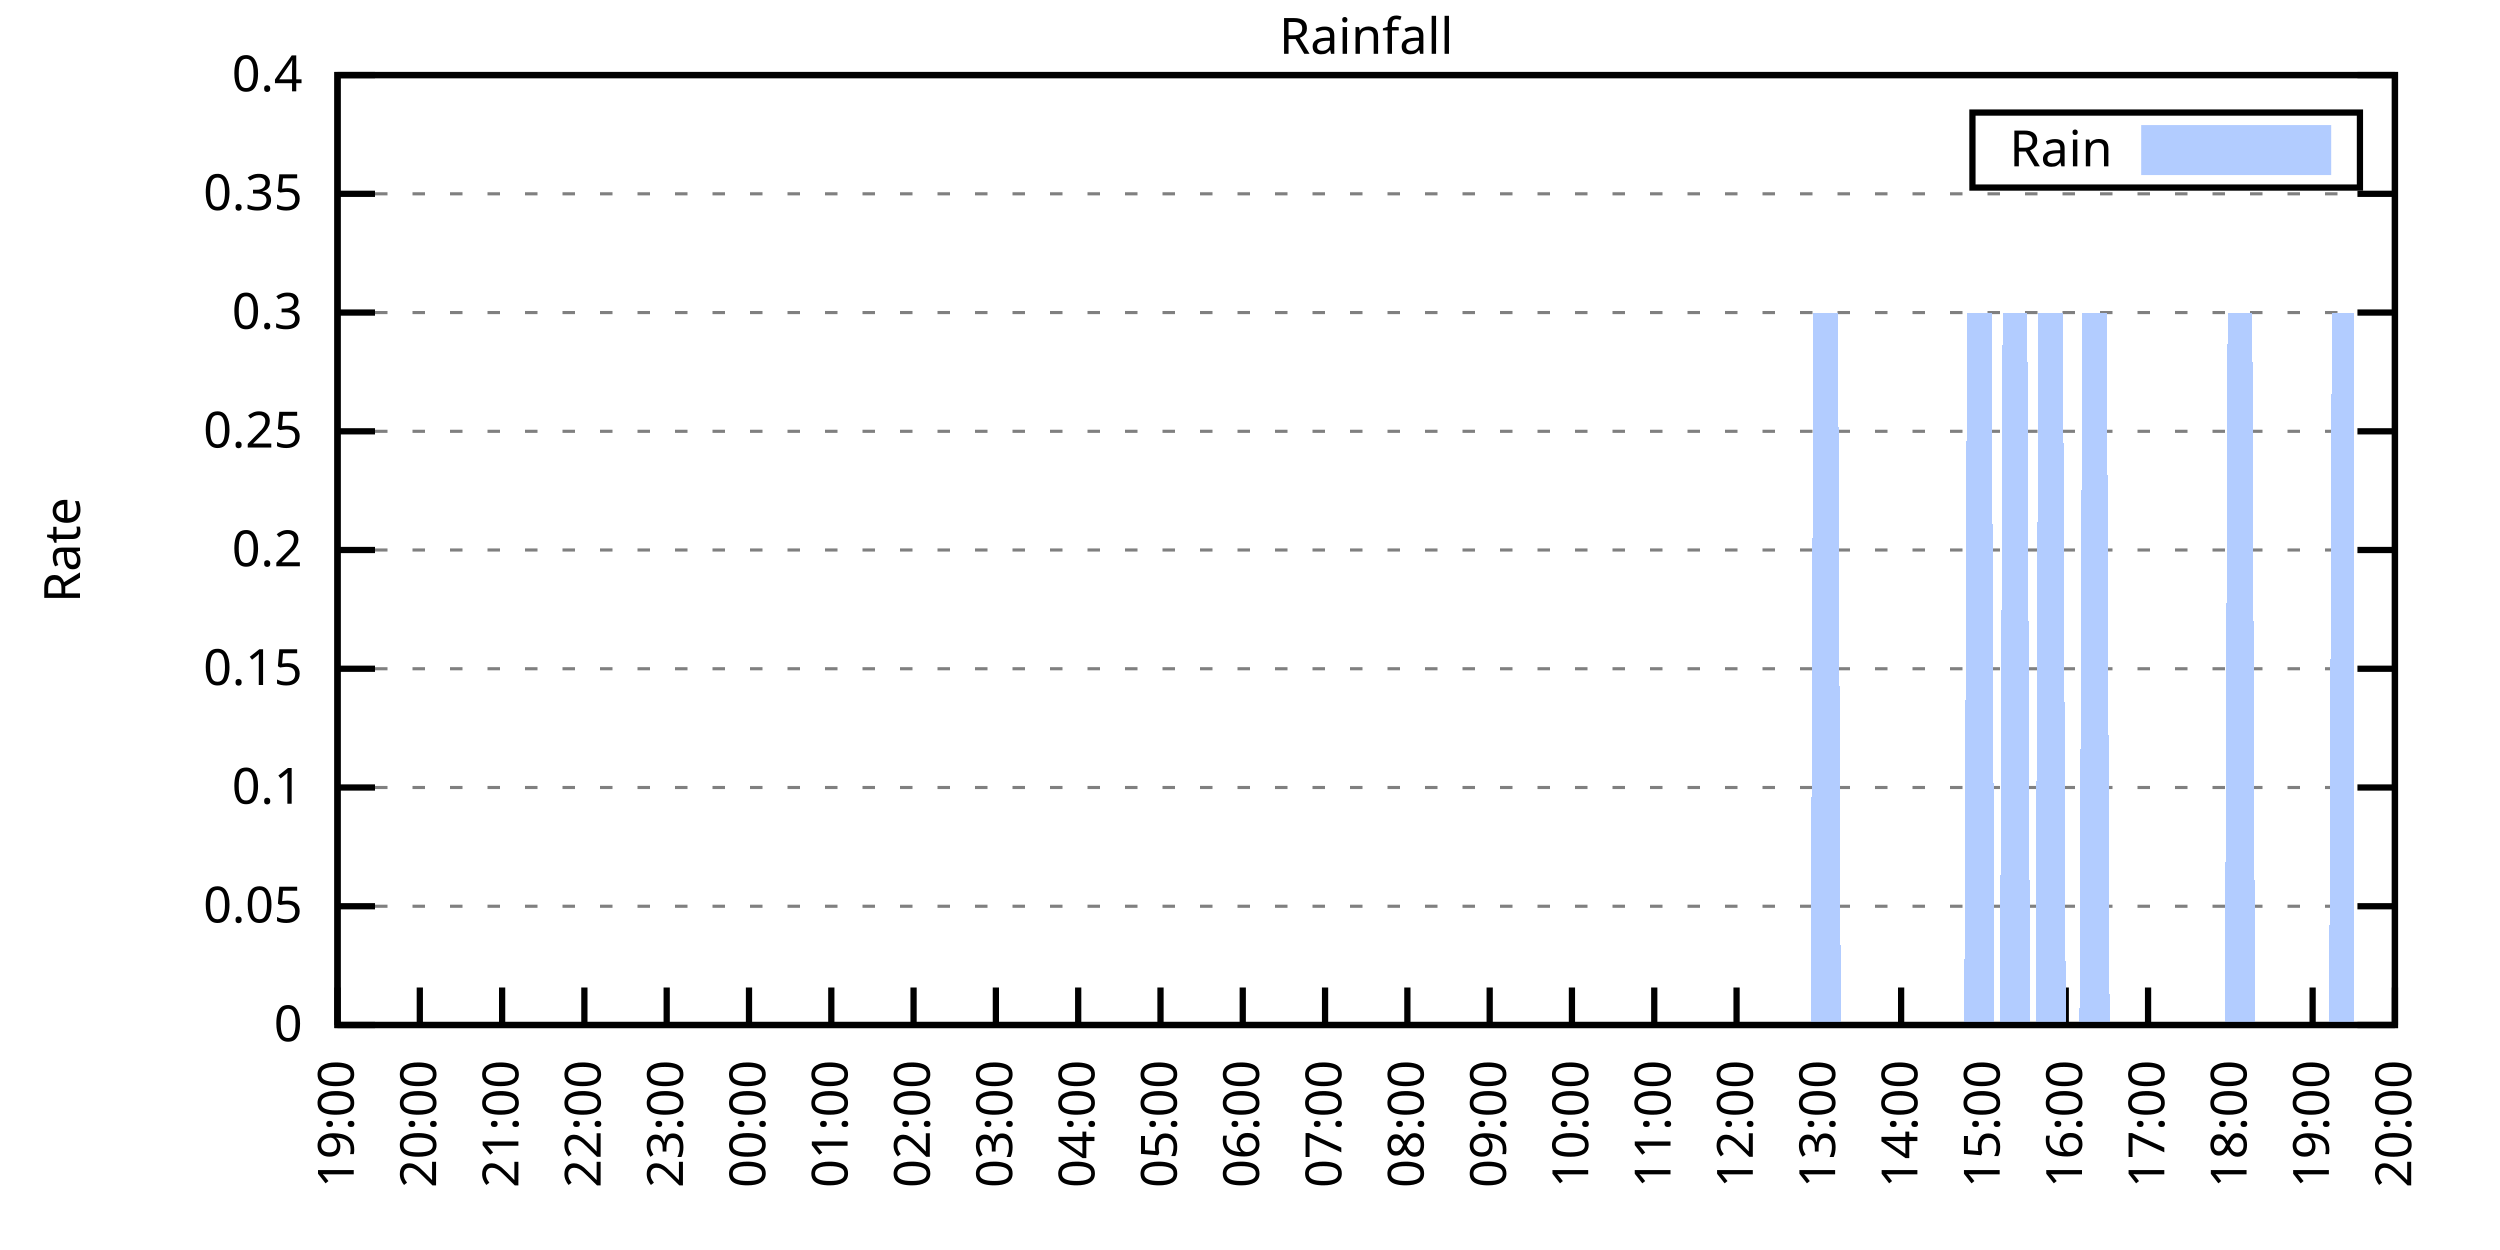
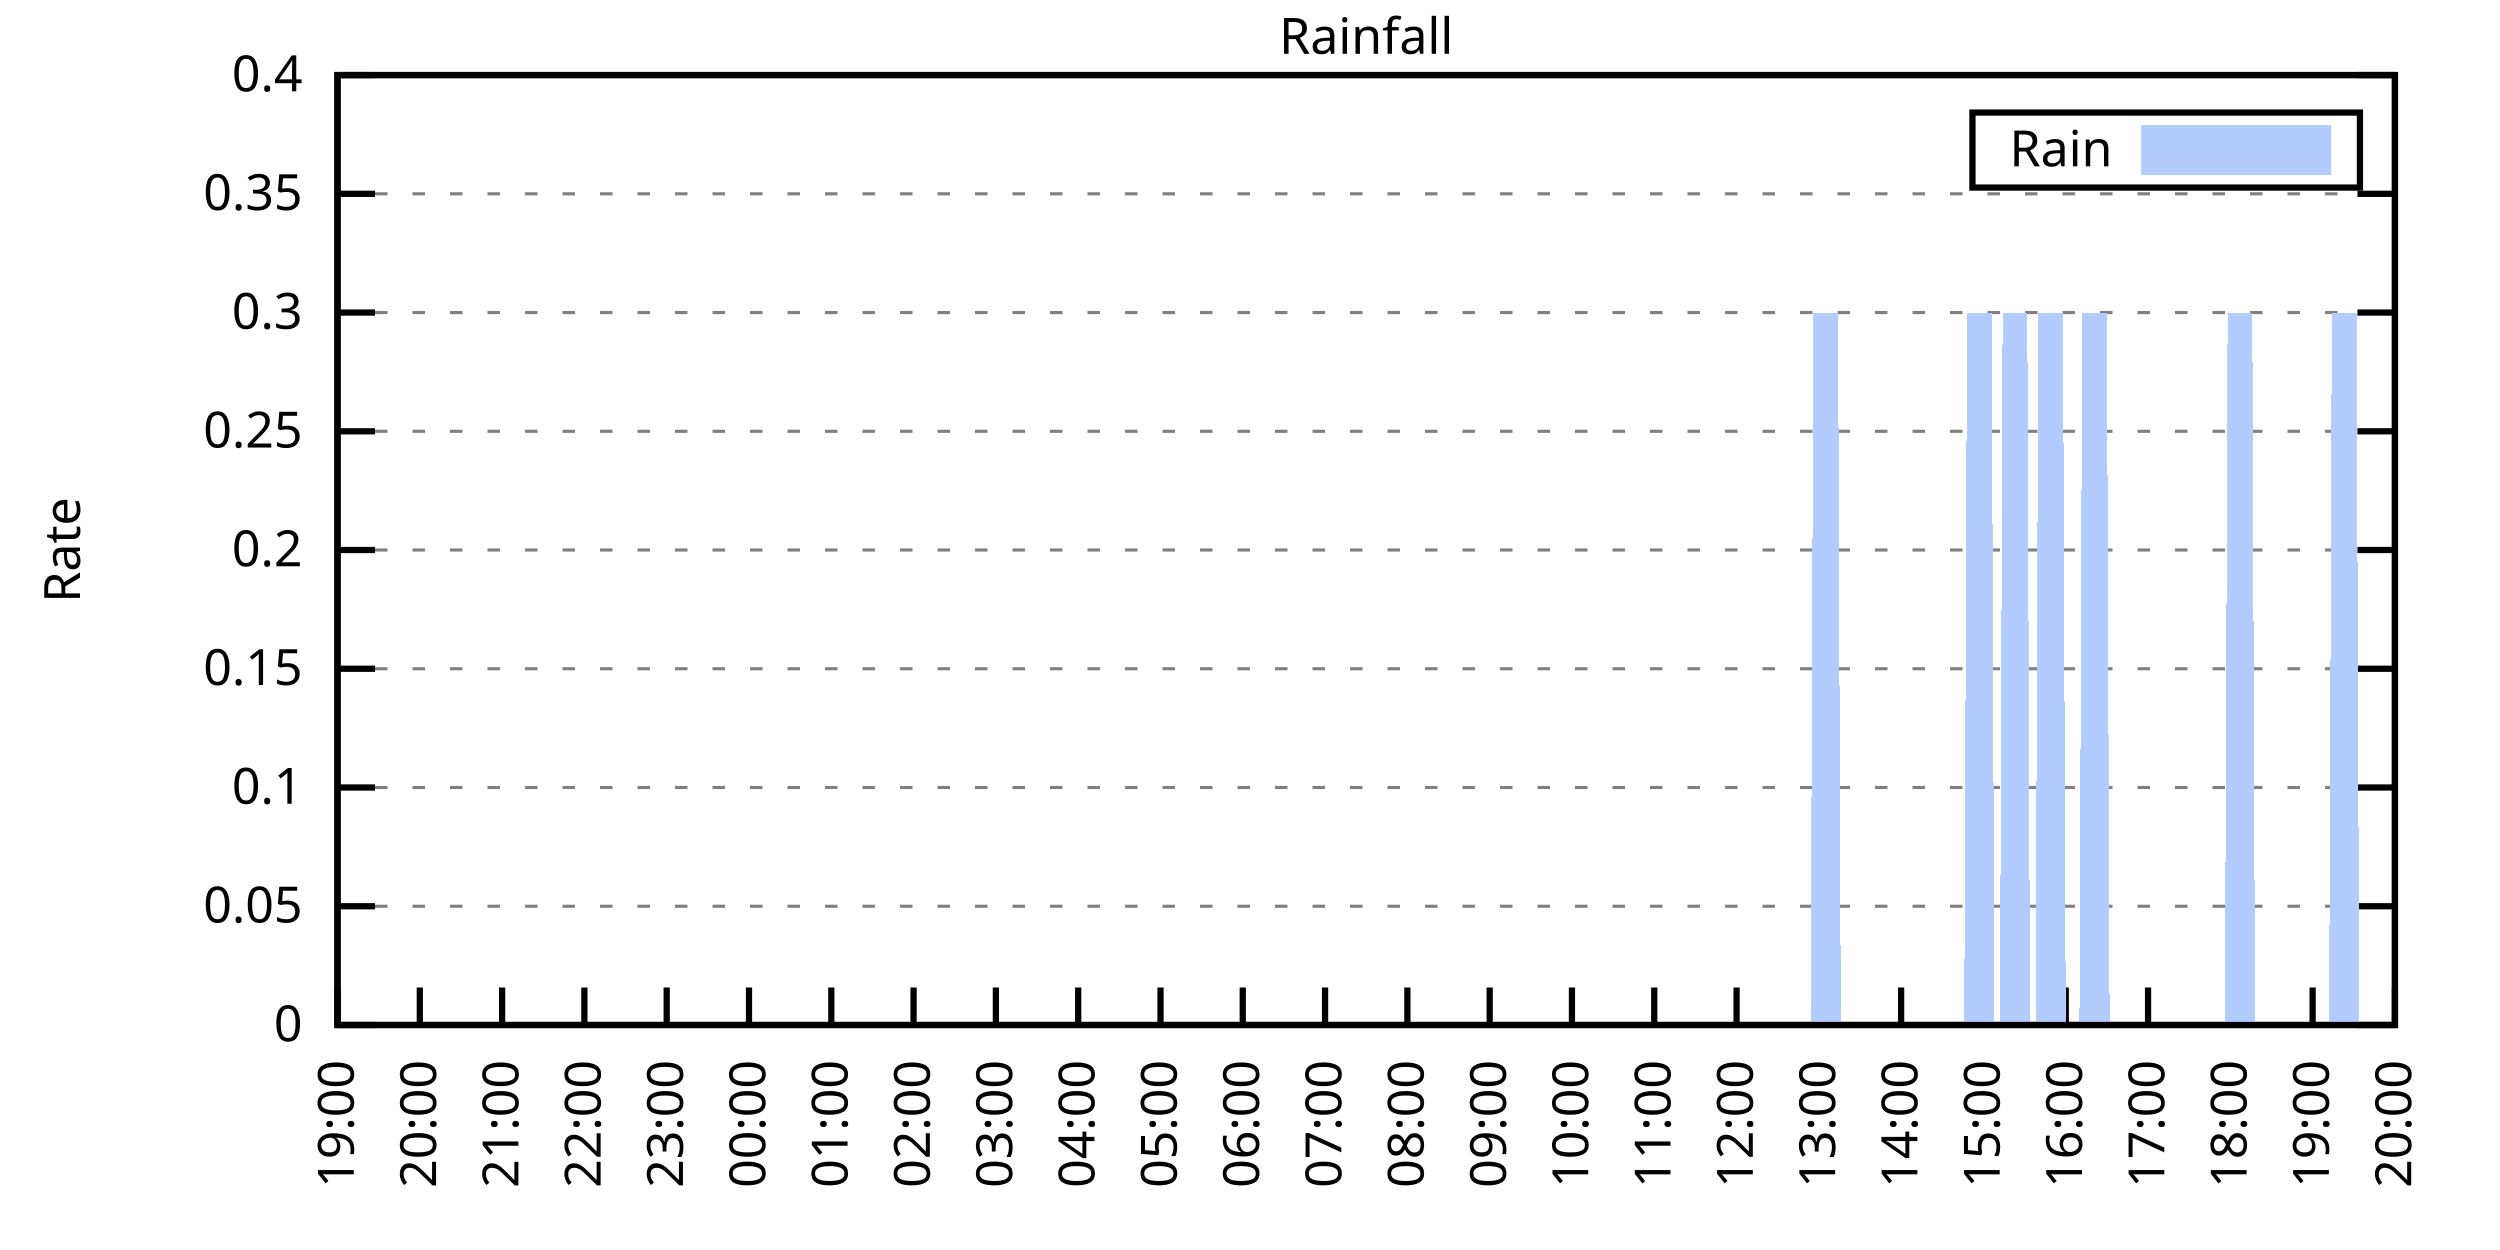
<svg xmlns="http://www.w3.org/2000/svg" xmlns:xlink="http://www.w3.org/1999/xlink" width="400" height="200" viewBox="0 0 400 200">
  <g id="gnuplot_canvas">
    <rect x="0" y="0" width="400" height="200" fill="none" />
    <defs>
      <circle id="gpDot" r="0.5" stroke-width="0.5" stroke="currentColor" />
      <path id="gpPt0" stroke-width="0.333" stroke="currentColor" d="M-1,0 h2 M0,-1 v2" />
      <path id="gpPt1" stroke-width="0.333" stroke="currentColor" d="M-1,-1 L1,1 M1,-1 L-1,1" />
      <path id="gpPt2" stroke-width="0.333" stroke="currentColor" d="M-1,0 L1,0 M0,-1 L0,1 M-1,-1 L1,1 M-1,1 L1,-1" />
      <rect id="gpPt3" stroke-width="0.333" stroke="currentColor" x="-1" y="-1" width="2" height="2" />
      <rect id="gpPt4" stroke-width="0.333" stroke="currentColor" fill="currentColor" x="-1" y="-1" width="2" height="2" />
      <circle id="gpPt5" stroke-width="0.333" stroke="currentColor" cx="0" cy="0" r="1" />
      <use xlink:href="#gpPt5" id="gpPt6" fill="currentColor" stroke="none" />
      <path id="gpPt7" stroke-width="0.333" stroke="currentColor" d="M0,-1.33 L-1.33,0.67 L1.33,0.67 z" />
      <use xlink:href="#gpPt7" id="gpPt8" fill="currentColor" stroke="none" />
      <use xlink:href="#gpPt7" id="gpPt9" stroke="currentColor" transform="rotate(180)" />
      <use xlink:href="#gpPt9" id="gpPt10" fill="currentColor" stroke="none" />
      <use xlink:href="#gpPt3" id="gpPt11" stroke="currentColor" transform="rotate(45)" />
      <use xlink:href="#gpPt11" id="gpPt12" fill="currentColor" stroke="none" />
      <path id="gpPt13" stroke-width="0.333" stroke="currentColor" d="M0,1.330 L1.265,0.411 L0.782,-1.067 L-0.782,-1.076 L-1.265,0.411 z" />
      <use xlink:href="#gpPt13" id="gpPt14" fill="currentColor" stroke="none" />
      <filter id="textbox" filterUnits="objectBoundingBox" x="0" y="0" height="1" width="1">
        <feFlood flood-color="white" flood-opacity="1" result="bgnd" />
        <feComposite in="SourceGraphic" in2="bgnd" operator="atop" />
      </filter>
      <filter id="greybox" filterUnits="objectBoundingBox" x="0" y="0" height="1" width="1">
        <feFlood flood-color="lightgrey" flood-opacity="1" result="grey" />
        <feComposite in="SourceGraphic" in2="grey" operator="atop" />
      </filter>
    </defs>
    <g fill="none" color="white" stroke="currentColor" stroke-width="1.00" stroke-linecap="butt" stroke-linejoin="miter">
</g>
    <g fill="none" color="black" stroke="currentColor" stroke-width="1.00" stroke-linecap="butt" stroke-linejoin="miter">
      <g stroke="none" shape-rendering="crispEdges">
        <polygon fill="rgb(255, 255, 255)" points="54.00,164.00 383.18,164.00 383.18,12.02 54.00,12.02 " />
      </g>
    </g>
    <g fill="none" color="black" stroke="currentColor" stroke-width="1.00" stroke-linecap="butt" stroke-linejoin="miter">
</g>
    <g fill="none" color="black" stroke="black" stroke-width="0.50" stroke-linecap="butt" stroke-linejoin="miter">
</g>
    <g fill="none" color="gray" stroke="currentColor" stroke-width="0.50" stroke-linecap="butt" stroke-linejoin="miter">
      <path stroke="gray" stroke-dasharray="2,4" class="gridline" d="M54.00,164.00 L383.19,164.00  " />
    </g>
    <g fill="none" color="gray" stroke="gray" stroke-width="1.00" stroke-linecap="butt" stroke-linejoin="miter">
</g>
    <g fill="none" color="black" stroke="currentColor" stroke-width="1.00" stroke-linecap="butt" stroke-linejoin="miter">
      <path stroke="black" d="M54.00,164.00 L60.00,164.00 M383.19,164.00 L377.19,164.00  " />
      <g transform="translate(48.40,166.60)" stroke="none" fill="black" font-family="Sans" font-size="8.00" text-anchor="end">
        <text>
          <tspan font-family="Sans"> 0</tspan>
        </text>
      </g>
    </g>
    <g fill="none" color="black" stroke="currentColor" stroke-width="1.00" stroke-linecap="butt" stroke-linejoin="miter">
</g>
    <g fill="none" color="black" stroke="black" stroke-width="0.50" stroke-linecap="butt" stroke-linejoin="miter">
</g>
    <g fill="none" color="gray" stroke="currentColor" stroke-width="0.50" stroke-linecap="butt" stroke-linejoin="miter">
      <path stroke="gray" stroke-dasharray="2,4" class="gridline" d="M54.00,145.00 L383.19,145.00  " />
    </g>
    <g fill="none" color="gray" stroke="gray" stroke-width="1.00" stroke-linecap="butt" stroke-linejoin="miter">
</g>
    <g fill="none" color="black" stroke="currentColor" stroke-width="1.00" stroke-linecap="butt" stroke-linejoin="miter">
      <path stroke="black" d="M54.00,145.00 L60.00,145.00 M383.19,145.00 L377.19,145.00  " />
      <g transform="translate(48.40,147.60)" stroke="none" fill="black" font-family="Sans" font-size="8.00" text-anchor="end">
        <text>
          <tspan font-family="Sans"> 0.05</tspan>
        </text>
      </g>
    </g>
    <g fill="none" color="black" stroke="currentColor" stroke-width="1.00" stroke-linecap="butt" stroke-linejoin="miter">
</g>
    <g fill="none" color="black" stroke="black" stroke-width="0.50" stroke-linecap="butt" stroke-linejoin="miter">
</g>
    <g fill="none" color="gray" stroke="currentColor" stroke-width="0.50" stroke-linecap="butt" stroke-linejoin="miter">
      <path stroke="gray" stroke-dasharray="2,4" class="gridline" d="M54.00,126.00 L383.19,126.00  " />
    </g>
    <g fill="none" color="gray" stroke="gray" stroke-width="1.00" stroke-linecap="butt" stroke-linejoin="miter">
</g>
    <g fill="none" color="black" stroke="currentColor" stroke-width="1.00" stroke-linecap="butt" stroke-linejoin="miter">
      <path stroke="black" d="M54.00,126.00 L60.00,126.00 M383.19,126.00 L377.19,126.00  " />
      <g transform="translate(48.40,128.60)" stroke="none" fill="black" font-family="Sans" font-size="8.00" text-anchor="end">
        <text>
          <tspan font-family="Sans"> 0.1</tspan>
        </text>
      </g>
    </g>
    <g fill="none" color="black" stroke="currentColor" stroke-width="1.00" stroke-linecap="butt" stroke-linejoin="miter">
</g>
    <g fill="none" color="black" stroke="black" stroke-width="0.50" stroke-linecap="butt" stroke-linejoin="miter">
</g>
    <g fill="none" color="gray" stroke="currentColor" stroke-width="0.50" stroke-linecap="butt" stroke-linejoin="miter">
      <path stroke="gray" stroke-dasharray="2,4" class="gridline" d="M54.00,107.00 L383.19,107.00  " />
    </g>
    <g fill="none" color="gray" stroke="gray" stroke-width="1.00" stroke-linecap="butt" stroke-linejoin="miter">
</g>
    <g fill="none" color="black" stroke="currentColor" stroke-width="1.00" stroke-linecap="butt" stroke-linejoin="miter">
      <path stroke="black" d="M54.00,107.00 L60.00,107.00 M383.19,107.00 L377.19,107.00  " />
      <g transform="translate(48.40,109.60)" stroke="none" fill="black" font-family="Sans" font-size="8.00" text-anchor="end">
        <text>
          <tspan font-family="Sans"> 0.15</tspan>
        </text>
      </g>
    </g>
    <g fill="none" color="black" stroke="currentColor" stroke-width="1.00" stroke-linecap="butt" stroke-linejoin="miter">
</g>
    <g fill="none" color="black" stroke="black" stroke-width="0.50" stroke-linecap="butt" stroke-linejoin="miter">
</g>
    <g fill="none" color="gray" stroke="currentColor" stroke-width="0.50" stroke-linecap="butt" stroke-linejoin="miter">
      <path stroke="gray" stroke-dasharray="2,4" class="gridline" d="M54.00,88.00 L383.19,88.00  " />
    </g>
    <g fill="none" color="gray" stroke="gray" stroke-width="1.00" stroke-linecap="butt" stroke-linejoin="miter">
</g>
    <g fill="none" color="black" stroke="currentColor" stroke-width="1.00" stroke-linecap="butt" stroke-linejoin="miter">
      <path stroke="black" d="M54.00,88.00 L60.00,88.00 M383.19,88.00 L377.19,88.00  " />
      <g transform="translate(48.40,90.60)" stroke="none" fill="black" font-family="Sans" font-size="8.00" text-anchor="end">
        <text>
          <tspan font-family="Sans"> 0.2</tspan>
        </text>
      </g>
    </g>
    <g fill="none" color="black" stroke="currentColor" stroke-width="1.00" stroke-linecap="butt" stroke-linejoin="miter">
</g>
    <g fill="none" color="black" stroke="black" stroke-width="0.50" stroke-linecap="butt" stroke-linejoin="miter">
</g>
    <g fill="none" color="gray" stroke="currentColor" stroke-width="0.50" stroke-linecap="butt" stroke-linejoin="miter">
      <path stroke="gray" stroke-dasharray="2,4" class="gridline" d="M54.00,69.01 L383.19,69.01  " />
    </g>
    <g fill="none" color="gray" stroke="gray" stroke-width="1.00" stroke-linecap="butt" stroke-linejoin="miter">
</g>
    <g fill="none" color="black" stroke="currentColor" stroke-width="1.00" stroke-linecap="butt" stroke-linejoin="miter">
      <path stroke="black" d="M54.00,69.01 L60.00,69.01 M383.19,69.01 L377.19,69.01  " />
      <g transform="translate(48.40,71.61)" stroke="none" fill="black" font-family="Sans" font-size="8.00" text-anchor="end">
        <text>
          <tspan font-family="Sans"> 0.25</tspan>
        </text>
      </g>
    </g>
    <g fill="none" color="black" stroke="currentColor" stroke-width="1.00" stroke-linecap="butt" stroke-linejoin="miter">
</g>
    <g fill="none" color="black" stroke="black" stroke-width="0.50" stroke-linecap="butt" stroke-linejoin="miter">
</g>
    <g fill="none" color="gray" stroke="currentColor" stroke-width="0.50" stroke-linecap="butt" stroke-linejoin="miter">
      <path stroke="gray" stroke-dasharray="2,4" class="gridline" d="M54.00,50.01 L383.19,50.01  " />
    </g>
    <g fill="none" color="gray" stroke="gray" stroke-width="1.00" stroke-linecap="butt" stroke-linejoin="miter">
</g>
    <g fill="none" color="black" stroke="currentColor" stroke-width="1.00" stroke-linecap="butt" stroke-linejoin="miter">
      <path stroke="black" d="M54.00,50.01 L60.00,50.01 M383.19,50.01 L377.19,50.01  " />
      <g transform="translate(48.40,52.61)" stroke="none" fill="black" font-family="Sans" font-size="8.00" text-anchor="end">
        <text>
          <tspan font-family="Sans"> 0.3</tspan>
        </text>
      </g>
    </g>
    <g fill="none" color="black" stroke="currentColor" stroke-width="1.00" stroke-linecap="butt" stroke-linejoin="miter">
</g>
    <g fill="none" color="black" stroke="black" stroke-width="0.50" stroke-linecap="butt" stroke-linejoin="miter">
</g>
    <g fill="none" color="gray" stroke="currentColor" stroke-width="0.50" stroke-linecap="butt" stroke-linejoin="miter">
      <path stroke="gray" stroke-dasharray="2,4" class="gridline" d="M54.00,31.01 L383.19,31.01  " />
    </g>
    <g fill="none" color="gray" stroke="gray" stroke-width="1.00" stroke-linecap="butt" stroke-linejoin="miter">
</g>
    <g fill="none" color="black" stroke="currentColor" stroke-width="1.00" stroke-linecap="butt" stroke-linejoin="miter">
      <path stroke="black" d="M54.00,31.01 L60.00,31.01 M383.19,31.01 L377.19,31.01  " />
      <g transform="translate(48.40,33.61)" stroke="none" fill="black" font-family="Sans" font-size="8.00" text-anchor="end">
        <text>
          <tspan font-family="Sans"> 0.35</tspan>
        </text>
      </g>
    </g>
    <g fill="none" color="black" stroke="currentColor" stroke-width="1.00" stroke-linecap="butt" stroke-linejoin="miter">
</g>
    <g fill="none" color="black" stroke="black" stroke-width="0.50" stroke-linecap="butt" stroke-linejoin="miter">
</g>
    <g fill="none" color="gray" stroke="currentColor" stroke-width="0.50" stroke-linecap="butt" stroke-linejoin="miter">
      <path stroke="gray" stroke-dasharray="2,4" class="gridline" d="M54.00,12.01 L383.19,12.01  " />
    </g>
    <g fill="none" color="gray" stroke="gray" stroke-width="1.00" stroke-linecap="butt" stroke-linejoin="miter">
</g>
    <g fill="none" color="black" stroke="currentColor" stroke-width="1.00" stroke-linecap="butt" stroke-linejoin="miter">
      <path stroke="black" d="M54.00,12.01 L60.00,12.01 M383.19,12.01 L377.19,12.01  " />
      <g transform="translate(48.40,14.61)" stroke="none" fill="black" font-family="Sans" font-size="8.00" text-anchor="end">
        <text>
          <tspan font-family="Sans"> 0.4</tspan>
        </text>
      </g>
    </g>
    <g fill="none" color="black" stroke="currentColor" stroke-width="1.00" stroke-linecap="butt" stroke-linejoin="miter">
      <path stroke="black" d="M54.00,164.00 L54.00,158.00  " />
      <g transform="translate(56.60,169.60) rotate(270.00)" stroke="none" fill="black" font-family="Sans" font-size="8.00" text-anchor="end">
        <text>
          <tspan font-family="Sans">19:00</tspan>
        </text>
      </g>
    </g>
    <g fill="none" color="black" stroke="currentColor" stroke-width="1.00" stroke-linecap="butt" stroke-linejoin="miter">
      <path stroke="black" d="M67.17,164.00 L67.17,158.00  " />
      <g transform="translate(69.77,169.60) rotate(270.00)" stroke="none" fill="black" font-family="Sans" font-size="8.00" text-anchor="end">
        <text>
          <tspan font-family="Sans">20:00</tspan>
        </text>
      </g>
    </g>
    <g fill="none" color="black" stroke="currentColor" stroke-width="1.00" stroke-linecap="butt" stroke-linejoin="miter">
      <path stroke="black" d="M80.34,164.00 L80.34,158.00  " />
      <g transform="translate(82.94,169.60) rotate(270.00)" stroke="none" fill="black" font-family="Sans" font-size="8.00" text-anchor="end">
        <text>
          <tspan font-family="Sans">21:00</tspan>
        </text>
      </g>
    </g>
    <g fill="none" color="black" stroke="currentColor" stroke-width="1.00" stroke-linecap="butt" stroke-linejoin="miter">
      <path stroke="black" d="M93.50,164.00 L93.50,158.00  " />
      <g transform="translate(96.10,169.60) rotate(270.00)" stroke="none" fill="black" font-family="Sans" font-size="8.00" text-anchor="end">
        <text>
          <tspan font-family="Sans">22:00</tspan>
        </text>
      </g>
    </g>
    <g fill="none" color="black" stroke="currentColor" stroke-width="1.00" stroke-linecap="butt" stroke-linejoin="miter">
      <path stroke="black" d="M106.67,164.00 L106.67,158.00  " />
      <g transform="translate(109.27,169.60) rotate(270.00)" stroke="none" fill="black" font-family="Sans" font-size="8.00" text-anchor="end">
        <text>
          <tspan font-family="Sans">23:00</tspan>
        </text>
      </g>
    </g>
    <g fill="none" color="black" stroke="currentColor" stroke-width="1.00" stroke-linecap="butt" stroke-linejoin="miter">
      <path stroke="black" d="M119.84,164.00 L119.84,158.00  " />
      <g transform="translate(122.44,169.60) rotate(270.00)" stroke="none" fill="black" font-family="Sans" font-size="8.00" text-anchor="end">
        <text>
          <tspan font-family="Sans">00:00</tspan>
        </text>
      </g>
    </g>
    <g fill="none" color="black" stroke="currentColor" stroke-width="1.00" stroke-linecap="butt" stroke-linejoin="miter">
      <path stroke="black" d="M133.01,164.00 L133.01,158.00  " />
      <g transform="translate(135.61,169.60) rotate(270.00)" stroke="none" fill="black" font-family="Sans" font-size="8.00" text-anchor="end">
        <text>
          <tspan font-family="Sans">01:00</tspan>
        </text>
      </g>
    </g>
    <g fill="none" color="black" stroke="currentColor" stroke-width="1.00" stroke-linecap="butt" stroke-linejoin="miter">
      <path stroke="black" d="M146.17,164.00 L146.17,158.00  " />
      <g transform="translate(148.77,169.60) rotate(270.00)" stroke="none" fill="black" font-family="Sans" font-size="8.00" text-anchor="end">
        <text>
          <tspan font-family="Sans">02:00</tspan>
        </text>
      </g>
    </g>
    <g fill="none" color="black" stroke="currentColor" stroke-width="1.00" stroke-linecap="butt" stroke-linejoin="miter">
      <path stroke="black" d="M159.34,164.00 L159.34,158.00  " />
      <g transform="translate(161.94,169.60) rotate(270.00)" stroke="none" fill="black" font-family="Sans" font-size="8.00" text-anchor="end">
        <text>
          <tspan font-family="Sans">03:00</tspan>
        </text>
      </g>
    </g>
    <g fill="none" color="black" stroke="currentColor" stroke-width="1.00" stroke-linecap="butt" stroke-linejoin="miter">
      <path stroke="black" d="M172.51,164.00 L172.51,158.00  " />
      <g transform="translate(175.11,169.60) rotate(270.00)" stroke="none" fill="black" font-family="Sans" font-size="8.00" text-anchor="end">
        <text>
          <tspan font-family="Sans">04:00</tspan>
        </text>
      </g>
    </g>
    <g fill="none" color="black" stroke="currentColor" stroke-width="1.00" stroke-linecap="butt" stroke-linejoin="miter">
      <path stroke="black" d="M185.68,164.00 L185.68,158.00  " />
      <g transform="translate(188.28,169.60) rotate(270.00)" stroke="none" fill="black" font-family="Sans" font-size="8.00" text-anchor="end">
        <text>
          <tspan font-family="Sans">05:00</tspan>
        </text>
      </g>
    </g>
    <g fill="none" color="black" stroke="currentColor" stroke-width="1.00" stroke-linecap="butt" stroke-linejoin="miter">
      <path stroke="black" d="M198.84,164.00 L198.84,158.00  " />
      <g transform="translate(201.44,169.60) rotate(270.00)" stroke="none" fill="black" font-family="Sans" font-size="8.00" text-anchor="end">
        <text>
          <tspan font-family="Sans">06:00</tspan>
        </text>
      </g>
    </g>
    <g fill="none" color="black" stroke="currentColor" stroke-width="1.00" stroke-linecap="butt" stroke-linejoin="miter">
      <path stroke="black" d="M212.01,164.00 L212.01,158.00  " />
      <g transform="translate(214.61,169.60) rotate(270.00)" stroke="none" fill="black" font-family="Sans" font-size="8.00" text-anchor="end">
        <text>
          <tspan font-family="Sans">07:00</tspan>
        </text>
      </g>
    </g>
    <g fill="none" color="black" stroke="currentColor" stroke-width="1.00" stroke-linecap="butt" stroke-linejoin="miter">
      <path stroke="black" d="M225.18,164.00 L225.18,158.00  " />
      <g transform="translate(227.78,169.60) rotate(270.00)" stroke="none" fill="black" font-family="Sans" font-size="8.00" text-anchor="end">
        <text>
          <tspan font-family="Sans">08:00</tspan>
        </text>
      </g>
    </g>
    <g fill="none" color="black" stroke="currentColor" stroke-width="1.00" stroke-linecap="butt" stroke-linejoin="miter">
      <path stroke="black" d="M238.35,164.00 L238.35,158.00  " />
      <g transform="translate(240.95,169.60) rotate(270.00)" stroke="none" fill="black" font-family="Sans" font-size="8.00" text-anchor="end">
        <text>
          <tspan font-family="Sans">09:00</tspan>
        </text>
      </g>
    </g>
    <g fill="none" color="black" stroke="currentColor" stroke-width="1.00" stroke-linecap="butt" stroke-linejoin="miter">
      <path stroke="black" d="M251.51,164.00 L251.51,158.00  " />
      <g transform="translate(254.11,169.60) rotate(270.00)" stroke="none" fill="black" font-family="Sans" font-size="8.00" text-anchor="end">
        <text>
          <tspan font-family="Sans">10:00</tspan>
        </text>
      </g>
    </g>
    <g fill="none" color="black" stroke="currentColor" stroke-width="1.00" stroke-linecap="butt" stroke-linejoin="miter">
      <path stroke="black" d="M264.68,164.00 L264.68,158.00  " />
      <g transform="translate(267.28,169.60) rotate(270.00)" stroke="none" fill="black" font-family="Sans" font-size="8.00" text-anchor="end">
        <text>
          <tspan font-family="Sans">11:00</tspan>
        </text>
      </g>
    </g>
    <g fill="none" color="black" stroke="currentColor" stroke-width="1.00" stroke-linecap="butt" stroke-linejoin="miter">
      <path stroke="black" d="M277.85,164.00 L277.85,158.00  " />
      <g transform="translate(280.45,169.60) rotate(270.00)" stroke="none" fill="black" font-family="Sans" font-size="8.00" text-anchor="end">
        <text>
          <tspan font-family="Sans">12:00</tspan>
        </text>
      </g>
    </g>
    <g fill="none" color="black" stroke="currentColor" stroke-width="1.00" stroke-linecap="butt" stroke-linejoin="miter">
      <path stroke="black" d="M291.02,164.00 L291.02,158.00  " />
      <g transform="translate(293.62,169.60) rotate(270.00)" stroke="none" fill="black" font-family="Sans" font-size="8.00" text-anchor="end">
        <text>
          <tspan font-family="Sans">13:00</tspan>
        </text>
      </g>
    </g>
    <g fill="none" color="black" stroke="currentColor" stroke-width="1.00" stroke-linecap="butt" stroke-linejoin="miter">
      <path stroke="black" d="M304.18,164.00 L304.18,158.00  " />
      <g transform="translate(306.78,169.60) rotate(270.00)" stroke="none" fill="black" font-family="Sans" font-size="8.00" text-anchor="end">
        <text>
          <tspan font-family="Sans">14:00</tspan>
        </text>
      </g>
    </g>
    <g fill="none" color="black" stroke="currentColor" stroke-width="1.00" stroke-linecap="butt" stroke-linejoin="miter">
      <path stroke="black" d="M317.35,164.00 L317.35,158.00  " />
      <g transform="translate(319.95,169.60) rotate(270.00)" stroke="none" fill="black" font-family="Sans" font-size="8.00" text-anchor="end">
        <text>
          <tspan font-family="Sans">15:00</tspan>
        </text>
      </g>
    </g>
    <g fill="none" color="black" stroke="currentColor" stroke-width="1.00" stroke-linecap="butt" stroke-linejoin="miter">
      <path stroke="black" d="M330.52,164.00 L330.52,158.00  " />
      <g transform="translate(333.12,169.60) rotate(270.00)" stroke="none" fill="black" font-family="Sans" font-size="8.00" text-anchor="end">
        <text>
          <tspan font-family="Sans">16:00</tspan>
        </text>
      </g>
    </g>
    <g fill="none" color="black" stroke="currentColor" stroke-width="1.00" stroke-linecap="butt" stroke-linejoin="miter">
      <path stroke="black" d="M343.69,164.00 L343.69,158.00  " />
      <g transform="translate(346.29,169.60) rotate(270.00)" stroke="none" fill="black" font-family="Sans" font-size="8.00" text-anchor="end">
        <text>
          <tspan font-family="Sans">17:00</tspan>
        </text>
      </g>
    </g>
    <g fill="none" color="black" stroke="currentColor" stroke-width="1.00" stroke-linecap="butt" stroke-linejoin="miter">
      <path stroke="black" d="M356.85,164.00 L356.85,158.00  " />
      <g transform="translate(359.45,169.60) rotate(270.00)" stroke="none" fill="black" font-family="Sans" font-size="8.00" text-anchor="end">
        <text>
          <tspan font-family="Sans">18:00</tspan>
        </text>
      </g>
    </g>
    <g fill="none" color="black" stroke="currentColor" stroke-width="1.00" stroke-linecap="butt" stroke-linejoin="miter">
      <path stroke="black" d="M370.02,164.00 L370.02,158.00  " />
      <g transform="translate(372.62,169.60) rotate(270.00)" stroke="none" fill="black" font-family="Sans" font-size="8.00" text-anchor="end">
        <text>
          <tspan font-family="Sans">19:00</tspan>
        </text>
      </g>
    </g>
    <g fill="none" color="black" stroke="currentColor" stroke-width="1.00" stroke-linecap="butt" stroke-linejoin="miter">
      <path stroke="black" d="M383.19,164.00 L383.19,158.00  " />
      <g transform="translate(385.79,169.60) rotate(270.00)" stroke="none" fill="black" font-family="Sans" font-size="8.00" text-anchor="end">
        <text>
          <tspan font-family="Sans">20:00</tspan>
        </text>
      </g>
    </g>
    <g fill="none" color="black" stroke="currentColor" stroke-width="1.00" stroke-linecap="butt" stroke-linejoin="miter">
</g>
    <g fill="none" color="black" stroke="currentColor" stroke-width="1.00" stroke-linecap="butt" stroke-linejoin="miter">
      <path stroke="black" d="M54.00,12.01 L54.00,164.00 L383.19,164.00 L383.19,12.01 L54.00,12.01 Z  " />
    </g>
    <g fill="none" color="black" stroke="currentColor" stroke-width="1.00" stroke-linecap="butt" stroke-linejoin="miter">
</g>
    <g fill="none" color="black" stroke="currentColor" stroke-width="1.00" stroke-linecap="butt" stroke-linejoin="miter">
      <path stroke="black" d="M315.59,30.01 L315.59,18.01 L377.59,18.01 L377.59,30.01 L315.59,30.01 Z  " />
    </g>
    <g id="Rainfall_plot_1">
      <g fill="none" color="white" stroke="black" stroke-width="2.00" stroke-linecap="butt" stroke-linejoin="miter">
</g>
      <g fill="none" color="black" stroke="currentColor" stroke-width="2.00" stroke-linecap="butt" stroke-linejoin="miter">
        <g transform="translate(337.99,26.61)" stroke="none" fill="black" font-family="Sans" font-size="8.00" text-anchor="end">
          <text>
            <tspan font-family="Sans">Rain</tspan>
          </text>
        </g>
      </g>
      <g fill="none" color="black" stroke="currentColor" stroke-width="2.00" stroke-linecap="butt" stroke-linejoin="miter">
        <g stroke="none" shape-rendering="crispEdges">
          <polygon fill="rgb(178, 204, 255)" points="343.59,27.01 371.99,27.01 371.99,21.01 343.59,21.01 " />
        </g>
        <path stroke="rgb(178, 204, 255)" d="M343.59,27.01 L371.99,27.01 L371.99,21.01 L343.59,21.01 L343.59,27.01 Z  " />
      </g>
      <g fill="none" color="black" stroke="currentColor" stroke-width="2.00" stroke-linecap="butt" stroke-linejoin="miter">
        <g stroke="none" shape-rendering="crispEdges">
-           <polygon fill="rgb(178, 204, 255)" points="61.02,164.00 61.46,164.00 61.90,164.00 62.34,164.00 62.78,164.00 63.22,164.00 63.66,164.00 64.10,164.00 64.53,164.00 64.97,164.00 65.41,164.00 65.85,164.00 66.29,164.00 66.73,164.00 67.17,164.00 67.61,164.00 68.05,164.00 68.48,164.00 68.92,164.00 69.36,164.00 69.80,164.00 70.24,164.00 70.68,164.00 71.12,164.00 71.56,164.00 72.00,164.00 72.43,164.00 72.87,164.00 73.31,164.00 73.75,164.00 74.19,164.00 74.63,164.00 75.07,164.00 75.51,164.00 75.95,164.00 76.38,164.00 76.82,164.00 77.26,164.00 77.70,164.00 78.14,164.00 78.58,164.00 79.02,164.00 79.46,164.00 79.90,164.00 80.34,164.00 80.77,164.00 81.21,164.00 81.65,164.00 82.09,164.00 82.53,164.00 82.97,164.00 83.41,164.00 83.85,164.00 84.29,164.00 84.72,164.00 85.16,164.00 85.60,164.00 86.04,164.00 86.48,164.00 86.92,164.00 87.36,164.00 87.80,164.00 88.24,164.00 88.67,164.00 89.11,164.00 89.55,164.00 89.99,164.00 90.43,164.00 90.87,164.00 91.31,164.00 91.75,164.00 92.19,164.00 92.62,164.00 93.06,164.00 93.50,164.00 93.94,164.00 94.38,164.00 94.82,164.00 95.26,164.00 95.70,164.00 96.14,164.00 96.58,164.00 97.01,164.00 97.45,164.00 97.89,164.00 98.33,164.00 98.77,164.00 99.21,164.00 99.65,164.00 100.09,164.00 100.53,164.00 100.96,164.00 101.40,164.00 101.84,164.00 102.28,164.00 102.72,164.00 103.16,164.00 103.60,164.00 104.04,164.00 104.48,164.00 104.91,164.00 105.35,164.00 105.79,164.00 106.23,164.00 106.67,164.00 107.11,164.00 107.55,164.00 107.99,164.00 108.43,164.00 108.87,164.00 109.30,164.00 109.74,164.00 110.18,164.00 110.62,164.00 111.06,164.00 111.50,164.00 111.94,164.00 112.38,164.00 112.82,164.00 113.25,164.00 113.69,164.00 114.13,164.00 114.57,164.00 115.01,164.00 115.45,164.00 115.89,164.00 116.33,164.00 116.77,164.00 117.20,164.00 117.64,164.00 118.08,164.00 118.52,164.00 118.96,164.00 119.40,164.00 119.84,164.00 120.28,164.00 120.72,164.00 121.15,164.00 121.59,164.00 122.03,164.00 122.47,164.00 122.91,164.00 123.35,164.00 123.79,164.00 124.23,164.00 124.67,164.00 125.11,164.00 125.54,164.00 125.98,164.00 126.42,164.00 126.86,164.00 127.30,164.00 127.74,164.00 128.18,164.00 128.62,164.00 129.06,164.00 129.49,164.00 129.93,164.00 130.37,164.00 130.81,164.00 131.25,164.00 131.69,164.00 132.13,164.00 132.57,164.00 133.01,164.00 133.44,164.00 133.88,164.00 134.32,164.00 134.76,164.00 135.20,164.00 135.64,164.00 136.08,164.00 136.52,164.00 136.96,164.00 137.39,164.00 137.83,164.00 138.27,164.00 138.71,164.00 139.15,164.00 139.59,164.00 140.03,164.00 140.47,164.00 140.91,164.00 141.35,164.00 141.78,164.00 142.22,164.00 142.66,164.00 143.10,164.00 143.54,164.00 143.98,164.00 144.42,164.00 144.86,164.00 145.30,164.00 145.73,164.00 146.17,164.00 146.61,164.00 147.05,164.00 147.49,164.00 147.93,164.00 148.37,164.00 148.81,164.00 149.25,164.00 149.68,164.00 150.12,164.00 150.56,164.00 151.00,164.00 151.44,164.00 151.88,164.00 152.32,164.00 152.76,164.00 153.20,164.00 153.63,164.00 154.07,164.00 154.51,164.00 154.95,164.00 155.39,164.00 155.83,164.00 156.27,164.00 156.71,164.00 157.15,164.00 157.59,164.00 158.02,164.00 158.46,164.00 158.90,164.00 159.34,164.00 159.78,164.00 160.22,164.00 160.66,164.00 161.10,164.00 161.54,164.00 161.97,164.00 162.41,164.00 162.85,164.00 163.29,164.00 163.73,164.00 164.17,164.00 164.61,164.00 165.05,164.00 165.49,164.00 165.92,164.00 166.36,164.00 166.80,164.00 167.24,164.00 167.68,164.00 168.12,164.00 168.56,164.00 169.00,164.00 169.44,164.00 169.87,164.00 170.31,164.00 170.75,164.00 171.19,164.00 171.63,164.00 172.07,164.00 172.51,164.00 172.95,164.00 173.39,164.00 173.83,164.00 174.26,164.00 174.70,164.00 175.14,164.00 175.58,164.00 176.02,164.00 176.46,164.00 176.90,164.00 177.34,164.00 177.78,164.00 178.21,164.00 178.65,164.00 179.09,164.00 179.53,164.00 179.97,164.00 180.41,164.00 180.85,164.00 181.29,164.00 181.73,164.00 182.16,164.00 182.60,164.00 183.04,164.00 183.48,164.00 183.92,164.00 184.36,164.00 184.80,164.00 185.24,164.00 185.68,164.00 186.11,164.00 186.55,164.00 186.99,164.00 187.43,164.00 187.87,164.00 188.31,164.00 188.75,164.00 189.19,164.00 189.63,164.00 190.07,164.00 190.50,164.00 190.94,164.00 191.38,164.00 191.82,164.00 192.26,164.00 192.70,164.00 193.14,164.00 193.58,164.00 194.02,164.00 194.45,164.00 194.89,164.00 195.33,164.00 195.77,164.00 196.21,164.00 196.65,164.00 197.09,164.00 197.53,164.00 197.97,164.00 198.40,164.00 198.84,164.00 199.28,164.00 199.72,164.00 200.16,164.00 200.60,164.00 201.04,164.00 201.48,164.00 201.92,164.00 202.35,164.00 202.79,164.00 203.23,164.00 203.67,164.00 204.11,164.00 204.55,164.00 204.99,164.00 205.43,164.00 205.87,164.00 206.31,164.00 206.74,164.00 207.18,164.00 207.62,164.00 208.06,164.00 208.50,164.00 208.94,164.00 209.38,164.00 209.82,164.00 210.26,164.00 210.69,164.00 211.13,164.00 211.57,164.00 212.01,164.00 212.45,164.00 212.89,164.00 213.33,164.00 213.77,164.00 214.21,164.00 214.64,164.00 215.08,164.00 215.52,164.00 215.96,164.00 216.40,164.00 216.84,164.00 217.28,164.00 217.72,164.00 218.16,164.00 218.60,164.00 219.03,164.00 219.47,164.00 219.91,164.00 220.35,164.00 220.79,164.00 221.23,164.00 221.67,164.00 222.11,164.00 222.55,164.00 222.98,164.00 223.42,164.00 223.86,164.00 224.30,164.00 224.74,164.00 225.18,164.00 225.62,164.00 226.06,164.00 226.50,164.00 226.93,164.00 227.37,164.00 227.81,164.00 228.25,164.00 228.69,164.00 229.13,164.00 229.57,164.00 230.01,164.00 230.45,164.00 230.88,164.00 231.32,164.00 231.76,164.00 232.20,164.00 232.64,164.00 233.08,164.00 233.52,164.00 233.96,164.00 234.40,164.00 234.84,164.00 235.27,164.00 235.71,164.00 236.15,164.00 236.59,164.00 237.03,164.00 237.47,164.00 237.91,164.00 238.35,164.00 238.79,164.00 239.22,164.00 239.66,164.00 240.10,164.00 240.54,164.00 240.98,164.00 241.42,164.00 241.86,164.00 242.30,164.00 242.74,164.00 243.17,164.00 243.61,164.00 244.05,164.00 244.49,164.00 244.93,164.00 245.37,164.00 245.81,164.00 246.25,164.00 246.69,164.00 247.12,164.00 247.56,164.00 248.00,164.00 248.44,164.00 248.88,164.00 249.32,164.00 249.76,164.00 250.20,164.00 250.64,164.00 251.08,164.00 251.51,164.00 251.95,164.00 252.39,164.00 252.83,164.00 253.27,164.00 253.71,164.00 254.15,164.00 254.59,164.00 255.03,164.00 255.46,164.00 255.90,164.00 256.34,164.00 256.78,164.00 257.22,164.00 257.66,164.00 258.10,164.00 258.54,164.00 258.98,164.00 259.41,164.00 259.85,164.00 260.29,164.00 260.73,164.00 261.17,164.00 261.61,164.00 262.05,164.00 262.49,164.00 262.93,164.00 263.36,164.00 263.80,164.00 264.24,164.00 264.68,164.00 265.12,164.00 265.56,164.00 266.00,164.00 266.44,164.00 266.88,164.00 267.32,164.00 267.75,164.00 268.19,164.00 268.63,164.00 269.07,164.00 269.51,164.00 269.95,164.00 270.39,164.00 270.83,164.00 271.27,164.00 271.70,164.00 272.14,164.00 272.58,164.00 273.02,164.00 273.46,164.00 273.90,164.00 274.34,164.00 274.78,164.00 275.22,164.00 275.65,164.00 276.09,164.00 276.53,164.00 276.97,164.00 277.41,164.00 277.85,164.00 278.29,164.00 278.73,164.00 279.17,164.00 279.60,164.00 280.04,164.00 280.48,164.00 280.92,164.00 281.36,164.00 281.80,164.00 282.24,164.00 282.68,164.00 283.12,164.00 283.56,164.00 283.99,164.00 284.43,164.00 284.87,164.00 285.31,164.00 285.75,164.00 286.19,164.00 286.63,164.00 287.07,164.00 287.51,164.00 287.94,164.00 288.38,164.00 288.82,164.00 289.26,164.00 289.70,164.00 290.14,50.01 290.58,50.01 291.02,50.01 291.46,50.01 291.89,50.01 292.33,50.01 292.77,50.01 293.21,50.01 293.65,50.01 294.09,50.01 294.53,164.00 294.97,164.00 295.41,164.00 295.84,164.00 296.28,164.00 296.72,164.00 297.16,164.00 297.60,164.00 298.04,164.00 298.48,164.00 298.92,164.00 299.36,164.00 299.80,164.00 300.23,164.00 300.67,164.00 301.11,164.00 301.55,164.00 301.99,164.00 302.43,164.00 302.87,164.00 303.31,164.00 303.75,164.00 304.18,164.00 304.62,164.00 305.06,164.00 305.50,164.00 305.94,164.00 306.38,164.00 306.82,164.00 307.26,164.00 307.70,164.00 308.13,164.00 308.57,164.00 309.01,164.00 309.45,164.00 309.89,164.00 310.33,164.00 310.77,164.00 311.21,164.00 311.65,164.00 312.08,164.00 312.52,164.00 312.96,164.00 313.40,164.00 313.84,164.00 314.28,164.00 314.72,50.01 315.16,50.01 315.60,50.01 316.04,50.01 316.47,50.01 316.91,50.01 317.35,50.01 317.79,50.01 318.23,50.01 318.67,50.01 319.11,164.00 319.55,164.00 319.99,164.00 320.42,50.01 320.86,50.01 321.30,50.01 321.74,50.01 322.18,50.01 322.62,50.01 323.06,50.01 323.50,50.01 323.94,50.01 324.37,50.01 324.81,164.00 325.25,164.00 325.69,164.00 326.13,50.01 326.57,50.01 327.01,50.01 327.45,50.01 327.89,50.01 328.33,50.01 328.76,50.01 329.20,50.01 329.64,50.01 330.08,50.01 330.52,164.00 330.96,164.00 331.40,164.00 331.84,164.00 332.28,164.00 332.71,164.00 333.15,50.01 333.59,50.01 334.03,50.01 334.47,50.01 334.91,50.01 335.35,50.01 335.79,50.01 336.23,50.01 336.66,50.01 337.10,50.01 337.54,164.00 337.98,164.00 338.42,164.00 338.86,164.00 339.30,164.00 339.74,164.00 340.18,164.00 340.61,164.00 341.05,164.00 341.49,164.00 341.93,164.00 342.37,164.00 342.81,164.00 343.25,164.00 343.69,164.00 344.13,164.00 344.57,164.00 345.00,164.00 345.44,164.00 345.88,164.00 346.32,164.00 346.76,164.00 347.20,164.00 347.64,164.00 348.08,164.00 348.52,164.00 348.95,164.00 349.39,164.00 349.83,164.00 350.27,164.00 350.71,164.00 351.15,164.00 351.59,164.00 352.03,164.00 352.47,164.00 352.90,164.00 353.34,164.00 353.78,164.00 354.22,164.00 354.66,164.00 355.10,164.00 355.54,164.00 355.98,164.00 356.42,50.01 356.85,50.01 357.29,50.01 357.73,50.01 358.17,50.01 358.61,50.01 359.05,50.01 359.49,50.01 359.93,50.01 360.37,50.01 360.81,164.00 361.24,164.00 361.68,164.00 362.12,164.00 362.56,164.00 363.00,164.00 363.44,164.00 363.88,164.00 364.32,164.00 364.76,164.00 365.19,164.00 365.63,164.00 366.07,164.00 366.51,164.00 366.95,164.00 367.39,164.00 367.83,164.00 368.27,164.00 368.71,164.00 369.14,164.00 369.58,164.00 370.02,164.00 370.46,164.00 370.90,164.00 371.34,164.00 371.78,164.00 372.22,164.00 372.66,164.00 373.09,50.01 373.53,50.01 373.97,50.01 374.41,50.01 374.85,50.01 375.29,50.01 375.73,50.01 376.17,50.01 376.61,50.01 376.61,164.00 61.02,164.00 " />
+           <polygon fill="rgb(178, 204, 255)" points="64.10,164.00 64.53,164.00 64.97,164.00 65.41,164.00 65.85,164.00 66.29,164.00 66.73,164.00 67.17,164.00 67.61,164.00 68.05,164.00 68.48,164.00 68.92,164.00 69.36,164.00 69.80,164.00 70.24,164.00 70.68,164.00 71.12,164.00 71.56,164.00 72.00,164.00 72.43,164.00 72.87,164.00 73.31,164.00 73.75,164.00 74.19,164.00 74.63,164.00 75.07,164.00 75.51,164.00 75.95,164.00 76.38,164.00 76.82,164.00 77.26,164.00 77.70,164.00 78.14,164.00 78.58,164.00 79.02,164.00 79.46,164.00 79.90,164.00 80.34,164.00 80.77,164.00 81.21,164.00 81.65,164.00 82.09,164.00 82.53,164.00 82.97,164.00 83.41,164.00 83.85,164.00 84.29,164.00 84.72,164.00 85.16,164.00 85.60,164.00 86.04,164.00 86.48,164.00 86.92,164.00 87.36,164.00 87.80,164.00 88.24,164.00 88.67,164.00 89.11,164.00 89.55,164.00 89.99,164.00 90.43,164.00 90.87,164.00 91.31,164.00 91.75,164.00 92.19,164.00 92.62,164.00 93.06,164.00 93.50,164.00 93.94,164.00 94.38,164.00 94.82,164.00 95.26,164.00 95.70,164.00 96.14,164.00 96.58,164.00 97.01,164.00 97.45,164.00 97.89,164.00 98.33,164.00 98.77,164.00 99.21,164.00 99.65,164.00 100.09,164.00 100.53,164.00 100.96,164.00 101.40,164.00 101.84,164.00 102.28,164.00 102.72,164.00 103.16,164.00 103.60,164.00 104.04,164.00 104.48,164.00 104.91,164.00 105.35,164.00 105.79,164.00 106.23,164.00 106.67,164.00 107.11,164.00 107.55,164.00 107.99,164.00 108.43,164.00 108.87,164.00 109.30,164.00 109.74,164.00 110.18,164.00 110.62,164.00 111.06,164.00 111.50,164.00 111.94,164.00 112.38,164.00 112.82,164.00 113.25,164.00 113.69,164.00 114.13,164.00 114.57,164.00 115.01,164.00 115.45,164.00 115.89,164.00 116.33,164.00 116.77,164.00 117.20,164.00 117.64,164.00 118.08,164.00 118.52,164.00 118.96,164.00 119.40,164.00 119.84,164.00 120.28,164.00 120.72,164.00 121.15,164.00 121.59,164.00 122.03,164.00 122.47,164.00 122.91,164.00 123.35,164.00 123.79,164.00 124.23,164.00 124.67,164.00 125.11,164.00 125.54,164.00 125.98,164.00 126.42,164.00 126.86,164.00 127.30,164.00 127.74,164.00 128.18,164.00 128.62,164.00 129.06,164.00 129.49,164.00 129.93,164.00 130.37,164.00 130.81,164.00 131.25,164.00 131.69,164.00 132.13,164.00 132.57,164.00 133.01,164.00 133.44,164.00 133.88,164.00 134.32,164.00 134.76,164.00 135.20,164.00 135.64,164.00 136.08,164.00 136.52,164.00 136.96,164.00 137.39,164.00 137.83,164.00 138.27,164.00 138.71,164.00 139.15,164.00 139.59,164.00 140.03,164.00 140.47,164.00 140.91,164.00 141.35,164.00 141.78,164.00 142.22,164.00 142.66,164.00 143.10,164.00 143.54,164.00 143.98,164.00 144.42,164.00 144.86,164.00 145.30,164.00 145.73,164.00 146.17,164.00 146.61,164.00 147.05,164.00 147.49,164.00 147.93,164.00 148.37,164.00 148.81,164.00 149.25,164.00 149.68,164.00 150.12,164.00 150.56,164.00 151.00,164.00 151.44,164.00 151.88,164.00 152.32,164.00 152.76,164.00 153.20,164.00 153.63,164.00 154.07,164.00 154.51,164.00 154.95,164.00 155.39,164.00 155.83,164.00 156.27,164.00 156.71,164.00 157.15,164.00 157.59,164.00 158.02,164.00 158.46,164.00 158.90,164.00 159.34,164.00 159.78,164.00 160.22,164.00 160.66,164.00 161.10,164.00 161.54,164.00 161.97,164.00 162.41,164.00 162.85,164.00 163.29,164.00 163.73,164.00 164.17,164.00 164.61,164.00 165.05,164.00 165.49,164.00 165.92,164.00 166.36,164.00 166.80,164.00 167.24,164.00 167.68,164.00 168.12,164.00 168.56,164.00 169.00,164.00 169.44,164.00 169.87,164.00 170.31,164.00 170.75,164.00 171.19,164.00 171.63,164.00 172.07,164.00 172.51,164.00 172.95,164.00 173.39,164.00 173.83,164.00 174.26,164.00 174.70,164.00 175.14,164.00 175.58,164.00 176.02,164.00 176.46,164.00 176.90,164.00 177.34,164.00 177.78,164.00 178.21,164.00 178.65,164.00 179.09,164.00 179.53,164.00 179.97,164.00 180.41,164.00 180.85,164.00 181.29,164.00 181.73,164.00 182.16,164.00 182.60,164.00 183.04,164.00 183.48,164.00 183.92,164.00 184.36,164.00 184.80,164.00 185.24,164.00 185.68,164.00 186.11,164.00 186.55,164.00 186.99,164.00 187.43,164.00 187.87,164.00 188.31,164.00 188.75,164.00 189.19,164.00 189.63,164.00 190.07,164.00 190.50,164.00 190.94,164.00 191.38,164.00 191.82,164.00 192.26,164.00 192.70,164.00 193.14,164.00 193.58,164.00 194.02,164.00 194.45,164.00 194.89,164.00 195.33,164.00 195.77,164.00 196.21,164.00 196.65,164.00 197.09,164.00 197.53,164.00 197.97,164.00 198.40,164.00 198.84,164.00 199.28,164.00 199.72,164.00 200.16,164.00 200.60,164.00 201.04,164.00 201.48,164.00 201.92,164.00 202.35,164.00 202.79,164.00 203.23,164.00 203.67,164.00 204.11,164.00 204.55,164.00 204.99,164.00 205.43,164.00 205.87,164.00 206.31,164.00 206.74,164.00 207.18,164.00 207.62,164.00 208.06,164.00 208.50,164.00 208.94,164.00 209.38,164.00 209.82,164.00 210.26,164.00 210.69,164.00 211.13,164.00 211.57,164.00 212.01,164.00 212.45,164.00 212.89,164.00 213.33,164.00 213.77,164.00 214.21,164.00 214.64,164.00 215.08,164.00 215.52,164.00 215.96,164.00 216.40,164.00 216.84,164.00 217.28,164.00 217.72,164.00 218.16,164.00 218.60,164.00 219.03,164.00 219.47,164.00 219.91,164.00 220.35,164.00 220.79,164.00 221.23,164.00 221.67,164.00 222.11,164.00 222.55,164.00 222.98,164.00 223.42,164.00 223.86,164.00 224.30,164.00 224.74,164.00 225.18,164.00 225.62,164.00 226.06,164.00 226.50,164.00 226.93,164.00 227.37,164.00 227.81,164.00 228.25,164.00 228.69,164.00 229.13,164.00 229.57,164.00 230.01,164.00 230.45,164.00 230.88,164.00 231.32,164.00 231.76,164.00 232.20,164.00 232.64,164.00 233.08,164.00 233.52,164.00 233.96,164.00 234.40,164.00 234.84,164.00 235.27,164.00 235.71,164.00 236.15,164.00 236.59,164.00 237.03,164.00 237.47,164.00 237.91,164.00 238.35,164.00 238.79,164.00 239.22,164.00 239.66,164.00 240.10,164.00 240.54,164.00 240.98,164.00 241.42,164.00 241.86,164.00 242.30,164.00 242.74,164.00 243.17,164.00 243.61,164.00 244.05,164.00 244.49,164.00 244.93,164.00 245.37,164.00 245.81,164.00 246.25,164.00 246.69,164.00 247.12,164.00 247.56,164.00 248.00,164.00 248.44,164.00 248.88,164.00 249.32,164.00 249.76,164.00 250.20,164.00 250.64,164.00 251.08,164.00 251.51,164.00 251.95,164.00 252.39,164.00 252.83,164.00 253.27,164.00 253.71,164.00 254.15,164.00 254.59,164.00 255.03,164.00 255.46,164.00 255.90,164.00 256.34,164.00 256.78,164.00 257.22,164.00 257.66,164.00 258.10,164.00 258.54,164.00 258.98,164.00 259.41,164.00 259.85,164.00 260.29,164.00 260.73,164.00 261.17,164.00 261.61,164.00 262.05,164.00 262.49,164.00 262.93,164.00 263.36,164.00 263.80,164.00 264.24,164.00 264.68,164.00 265.12,164.00 265.56,164.00 266.00,164.00 266.44,164.00 266.88,164.00 267.32,164.00 267.75,164.00 268.19,164.00 268.63,164.00 269.07,164.00 269.51,164.00 269.95,164.00 270.39,164.00 270.83,164.00 271.27,164.00 271.70,164.00 272.14,164.00 272.58,164.00 273.02,164.00 273.46,164.00 273.90,164.00 274.34,164.00 274.78,164.00 275.22,164.00 275.65,164.00 276.09,164.00 276.53,164.00 276.97,164.00 277.41,164.00 277.85,164.00 278.29,164.00 278.73,164.00 279.17,164.00 279.60,164.00 280.04,164.00 280.48,164.00 280.92,164.00 281.36,164.00 281.80,164.00 282.24,164.00 282.68,164.00 283.12,164.00 283.56,164.00 283.99,164.00 284.43,164.00 284.87,164.00 285.31,164.00 285.75,164.00 286.19,164.00 286.63,164.00 287.07,164.00 287.51,164.00 287.94,164.00 288.38,164.00 288.82,164.00 289.26,164.00 289.70,164.00 290.14,50.01 290.58,50.01 291.02,50.01 291.46,50.01 291.89,50.01 292.33,50.01 292.77,50.01 293.21,50.01 293.65,50.01 294.09,50.01 294.53,164.00 294.97,164.00 295.41,164.00 295.84,164.00 296.28,164.00 296.72,164.00 297.16,164.00 297.60,164.00 298.04,164.00 298.48,164.00 298.92,164.00 299.36,164.00 299.80,164.00 300.23,164.00 300.67,164.00 301.11,164.00 301.55,164.00 301.99,164.00 302.43,164.00 302.87,164.00 303.31,164.00 303.75,164.00 304.18,164.00 304.62,164.00 305.06,164.00 305.50,164.00 305.94,164.00 306.38,164.00 306.82,164.00 307.26,164.00 307.70,164.00 308.13,164.00 308.57,164.00 309.01,164.00 309.45,164.00 309.89,164.00 310.33,164.00 310.77,164.00 311.21,164.00 311.65,164.00 312.08,164.00 312.52,164.00 312.96,164.00 313.40,164.00 313.84,164.00 314.28,164.00 314.72,50.01 315.16,50.01 315.60,50.01 316.04,50.01 316.47,50.01 316.91,50.01 317.35,50.01 317.79,50.01 318.23,50.01 318.67,50.01 319.11,164.00 319.55,164.00 319.99,164.00 320.42,50.01 320.86,50.01 321.30,50.01 321.74,50.01 322.18,50.01 322.62,50.01 323.06,50.01 323.50,50.01 323.94,50.01 324.37,50.01 324.81,164.00 325.25,164.00 325.69,164.00 326.13,50.01 326.57,50.01 327.01,50.01 327.45,50.01 327.89,50.01 328.33,50.01 328.76,50.01 329.20,50.01 329.64,50.01 330.08,50.01 330.52,164.00 330.96,164.00 331.40,164.00 331.84,164.00 332.28,164.00 332.71,164.00 333.15,50.01 333.59,50.01 334.03,50.01 334.47,50.01 334.91,50.01 335.35,50.01 335.79,50.01 336.23,50.01 336.66,50.01 337.10,50.01 337.54,164.00 337.98,164.00 338.42,164.00 338.86,164.00 339.30,164.00 339.74,164.00 340.18,164.00 340.61,164.00 341.05,164.00 341.49,164.00 341.93,164.00 342.37,164.00 342.81,164.00 343.25,164.00 343.69,164.00 344.13,164.00 344.57,164.00 345.00,164.00 345.44,164.00 345.88,164.00 346.32,164.00 346.76,164.00 347.20,164.00 347.64,164.00 348.08,164.00 348.52,164.00 348.95,164.00 349.39,164.00 349.83,164.00 350.27,164.00 350.71,164.00 351.15,164.00 351.59,164.00 352.03,164.00 352.47,164.00 352.90,164.00 353.34,164.00 353.78,164.00 354.22,164.00 354.66,164.00 355.10,164.00 355.54,164.00 355.98,164.00 356.42,50.01 356.85,50.01 357.29,50.01 357.73,50.01 358.17,50.01 358.61,50.01 359.05,50.01 359.49,50.01 359.93,50.01 360.37,50.01 360.81,164.00 361.24,164.00 361.68,164.00 362.12,164.00 362.56,164.00 363.00,164.00 363.44,164.00 363.88,164.00 364.32,164.00 364.76,164.00 365.19,164.00 365.63,164.00 366.07,164.00 366.51,164.00 366.95,164.00 367.39,164.00 367.83,164.00 368.27,164.00 368.71,164.00 369.14,164.00 369.58,164.00 370.02,164.00 370.46,164.00 370.90,164.00 371.34,164.00 371.78,164.00 372.22,164.00 372.66,164.00 373.09,50.01 373.53,50.01 373.97,50.01 374.41,50.01 374.85,50.01 375.29,50.01 375.73,50.01 376.17,50.01 376.61,50.01 377.05,50.01 377.48,164.00 377.92,164.00 378.36,164.00 378.80,164.00 379.24,164.00 379.68,164.00 379.68,164.00 64.10,164.00 " />
        </g>
      </g>
    </g>
    <g fill="none" color="black" stroke="currentColor" stroke-width="2.00" stroke-linecap="butt" stroke-linejoin="miter">
</g>
    <g fill="none" color="black" stroke="black" stroke-width="1.00" stroke-linecap="butt" stroke-linejoin="miter">
</g>
    <g fill="none" color="black" stroke="currentColor" stroke-width="1.00" stroke-linecap="butt" stroke-linejoin="miter">
      <path stroke="black" d="M54.00,12.01 L54.00,164.00 L383.19,164.00 L383.19,12.01 L54.00,12.01 Z  " />
      <g transform="translate(12.80,88.01) rotate(270.00)" stroke="none" fill="black" font-family="Sans" font-size="8.00" text-anchor="middle">
        <text>
          <tspan font-family="Sans">Rate</tspan>
        </text>
      </g>
    </g>
    <g fill="none" color="black" stroke="currentColor" stroke-width="1.00" stroke-linecap="butt" stroke-linejoin="miter">
</g>
    <g fill="none" color="black" stroke="currentColor" stroke-width="1.00" stroke-linecap="butt" stroke-linejoin="miter">
      <g transform="translate(218.59,8.61)" stroke="none" fill="black" font-family="Sans" font-size="8.00" text-anchor="middle">
        <text>
          <tspan font-family="Sans">Rainfall</tspan>
        </text>
      </g>
    </g>
    <g fill="none" color="black" stroke="currentColor" stroke-width="1.00" stroke-linecap="butt" stroke-linejoin="miter">
</g>
  </g>
</svg>
